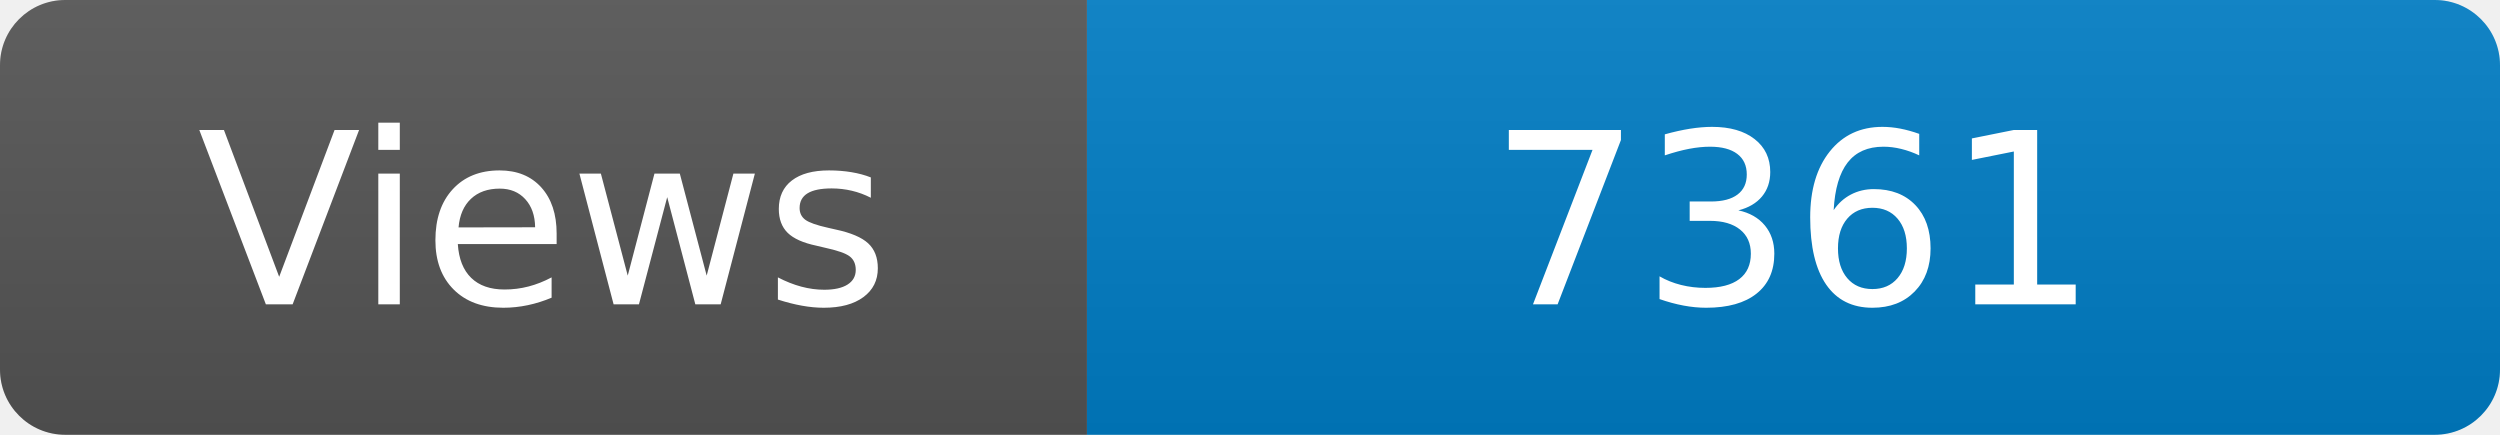
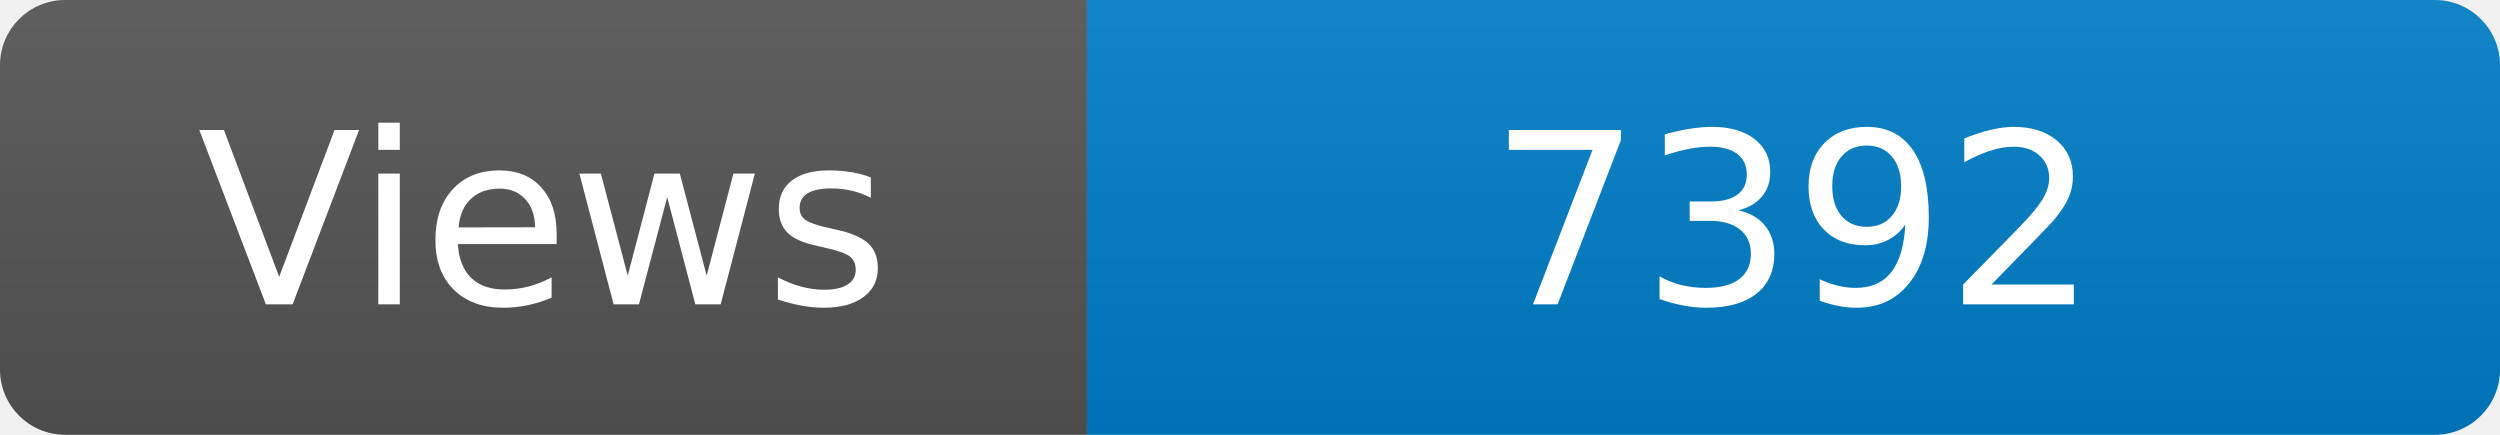
<svg xmlns="http://www.w3.org/2000/svg" width="115" height="20" role="img" aria-label="Maintained?: yes">
  <linearGradient id="s" x2="0" y2="100%">
    <stop offset="0" stop-color="#bbb" stop-opacity=".1" />
    <stop offset="1" stop-opacity=".1" />
  </linearGradient>
  <clipPath id="r">
    <rect width="115" height="20" rx="3" fill="#fff" />
  </clipPath>
  <g clip-path="url(#r)">
    <rect width="50" height="20" fill="#555" />
    <rect x="50" width="160" height="20" fill="#007ec6" />
    <rect width="115" height="20" fill="url(#s)" />
  </g>
  <g fill="#fff" text-anchor="middle" font-family="Verdana,Geneva,DejaVu Sans,sans-serif" font-size="110">
    <text x="250" y="140" transform="scale(.1)" fill="#fff">Views</text>
-     <text x="825" y="140" transform="scale(.1)" fill="#fff">7361</text>
+     <text x="825" y="140" transform="scale(.1)" fill="#fff">7392</text>
  </g>
</svg>
